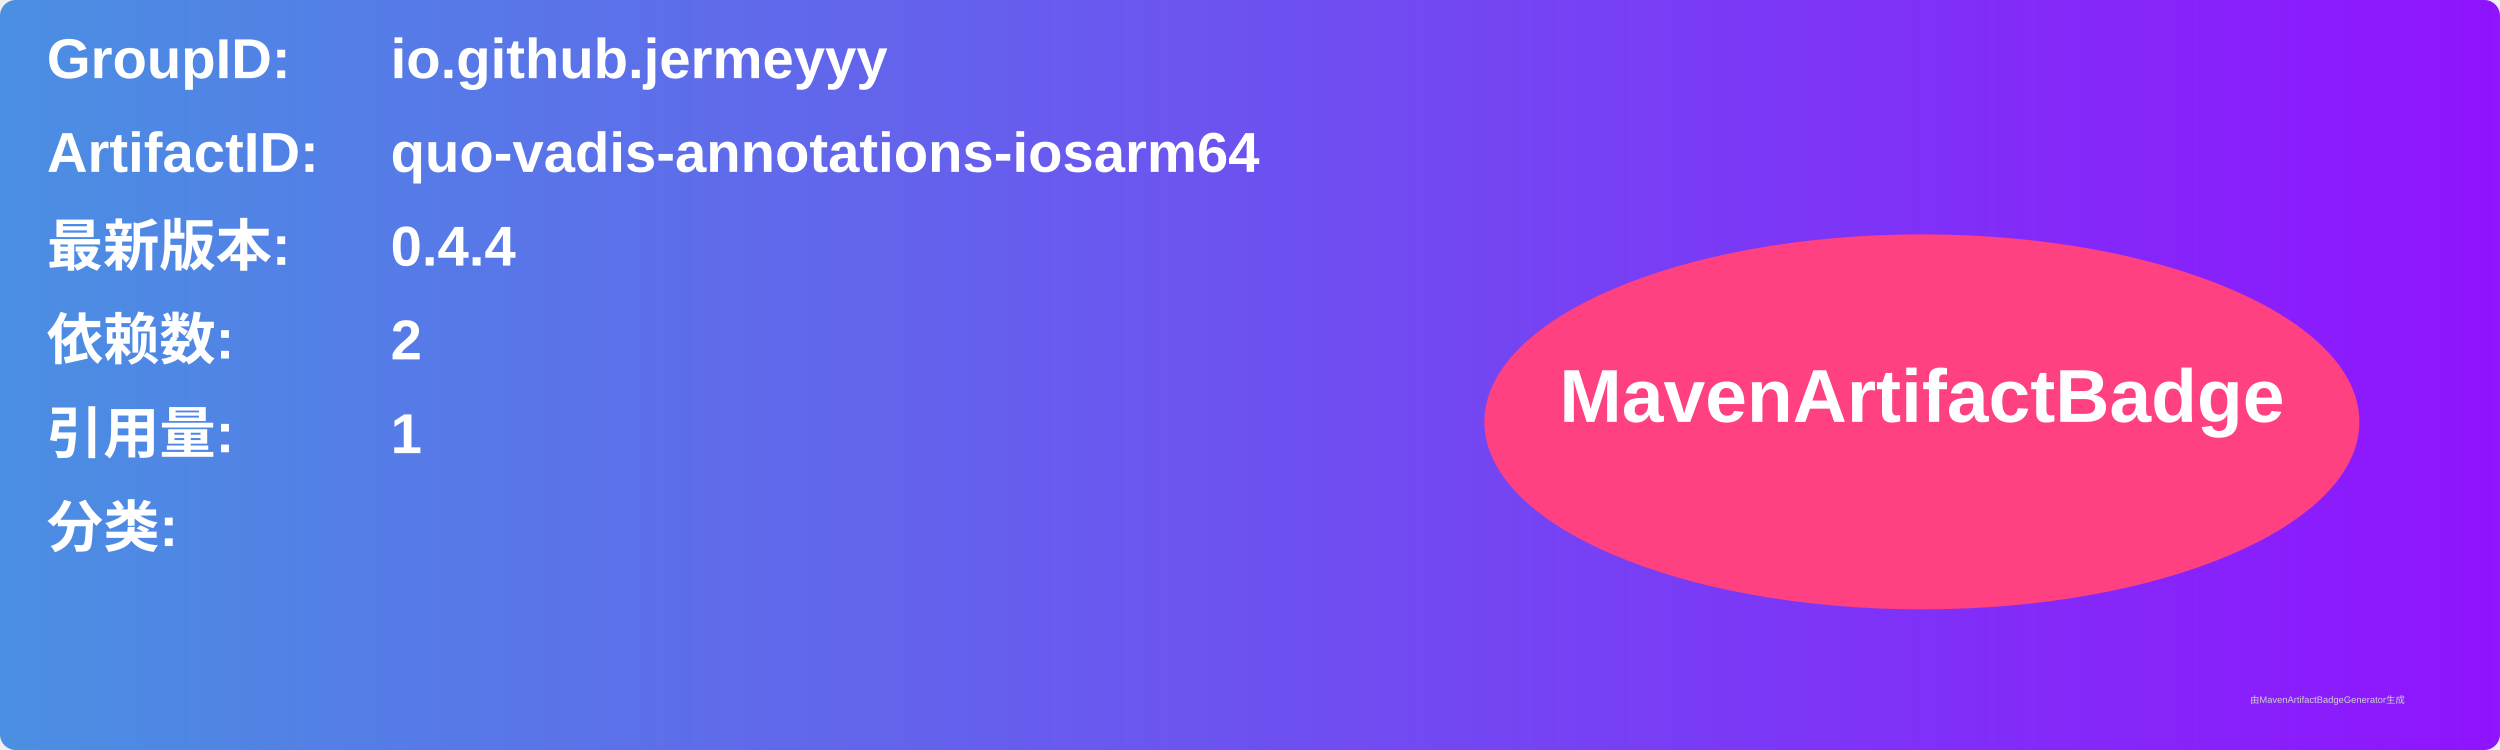
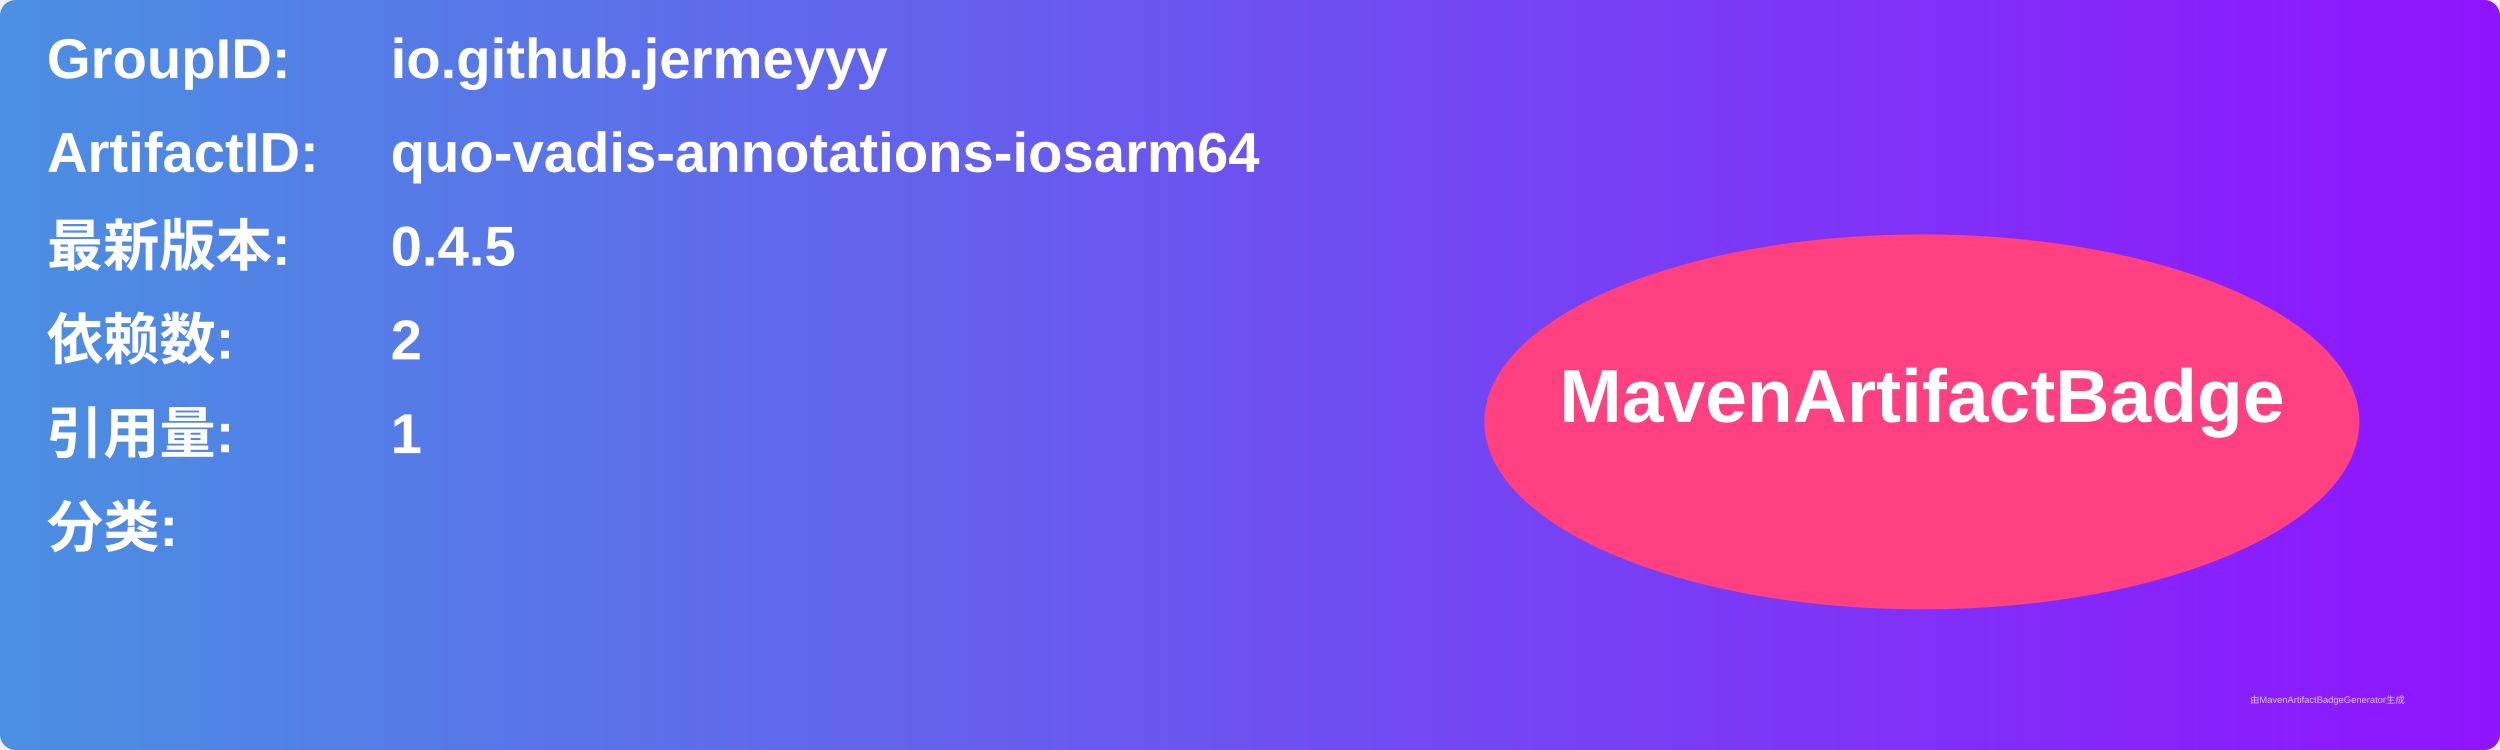
<svg xmlns="http://www.w3.org/2000/svg" width="800" height="240" viewBox="0 0 800 240">
  <linearGradient id="grad" x1="0%" y1="0%" x2="100%" y2="0%">
    <stop offset="0%" stop-color="#4a90e2" />
    <stop offset="100%" stop-color="#9013fe" />
  </linearGradient>
  <rect width="100%" height="100%" rx="5" ry="5" fill="url(#grad)" />
  <g transform="translate(15, 15)">
    <text x="0" y="10" font-family="Arial" font-size="18" fill="white" font-weight="bold" width="260">GroupID:</text>
    <text x="110" y="10" font-family="Arial" font-size="18" fill="white" font-weight="bold" width="460">io.github.jermeyyy</text>
    <text x="0" y="40" font-family="Arial" font-size="18" fill="white" font-weight="bold" width="260">ArtifactID:</text>
    <text x="110" y="40" font-family="Arial" font-size="18" fill="white" font-weight="bold" width="460">quo-vadis-annotations-iosarm64</text>
    <text x="0" y="70" font-family="Arial" font-size="18" fill="white" font-weight="bold">最新版本:</text>
    <text x="110" y="70" font-family="Arial" font-size="18" fill="white" font-weight="bold">
-       <tspan font-weight="bold">0.4.4</tspan>
+       <tspan font-weight="bold">0.4.5</tspan>
    </text>
    <text x="0" y="100" font-family="Arial" font-size="18" fill="white" font-weight="bold">依赖数: </text>
    <text x="110" y="100" font-family="Arial" font-size="18" fill="white">
      <tspan font-weight="bold">2</tspan>
    </text>
    <text x="0" y="130" font-family="Arial" font-size="18" fill="white" font-weight="bold">引用量: </text>
    <text x="110" y="130" font-family="Arial" font-size="18" fill="white">
      <tspan font-weight="bold">1</tspan>
    </text>
    <text x="0" y="160" font-family="Arial" font-size="18" fill="white" font-weight="bold">分类:</text>
    <text x="10" y="190" font-family="Arial" font-size="10" fill="white">
      <tspan font-weight="bold" />
    </text>
    <ellipse cx="600" cy="120" rx="140" ry="60" fill="#ff4081" />
    <text x="600" y="120" text-anchor="middle" font-family="Arial" font-size="24" fill="white" font-weight="bold">MavenArtifactBadge</text>
  </g>
  <text x="720" y="225" font-family="Arial" font-size="3" fill="#d0d0d0">由MavenArtifactBadgeGenerator生成</text>
</svg>
